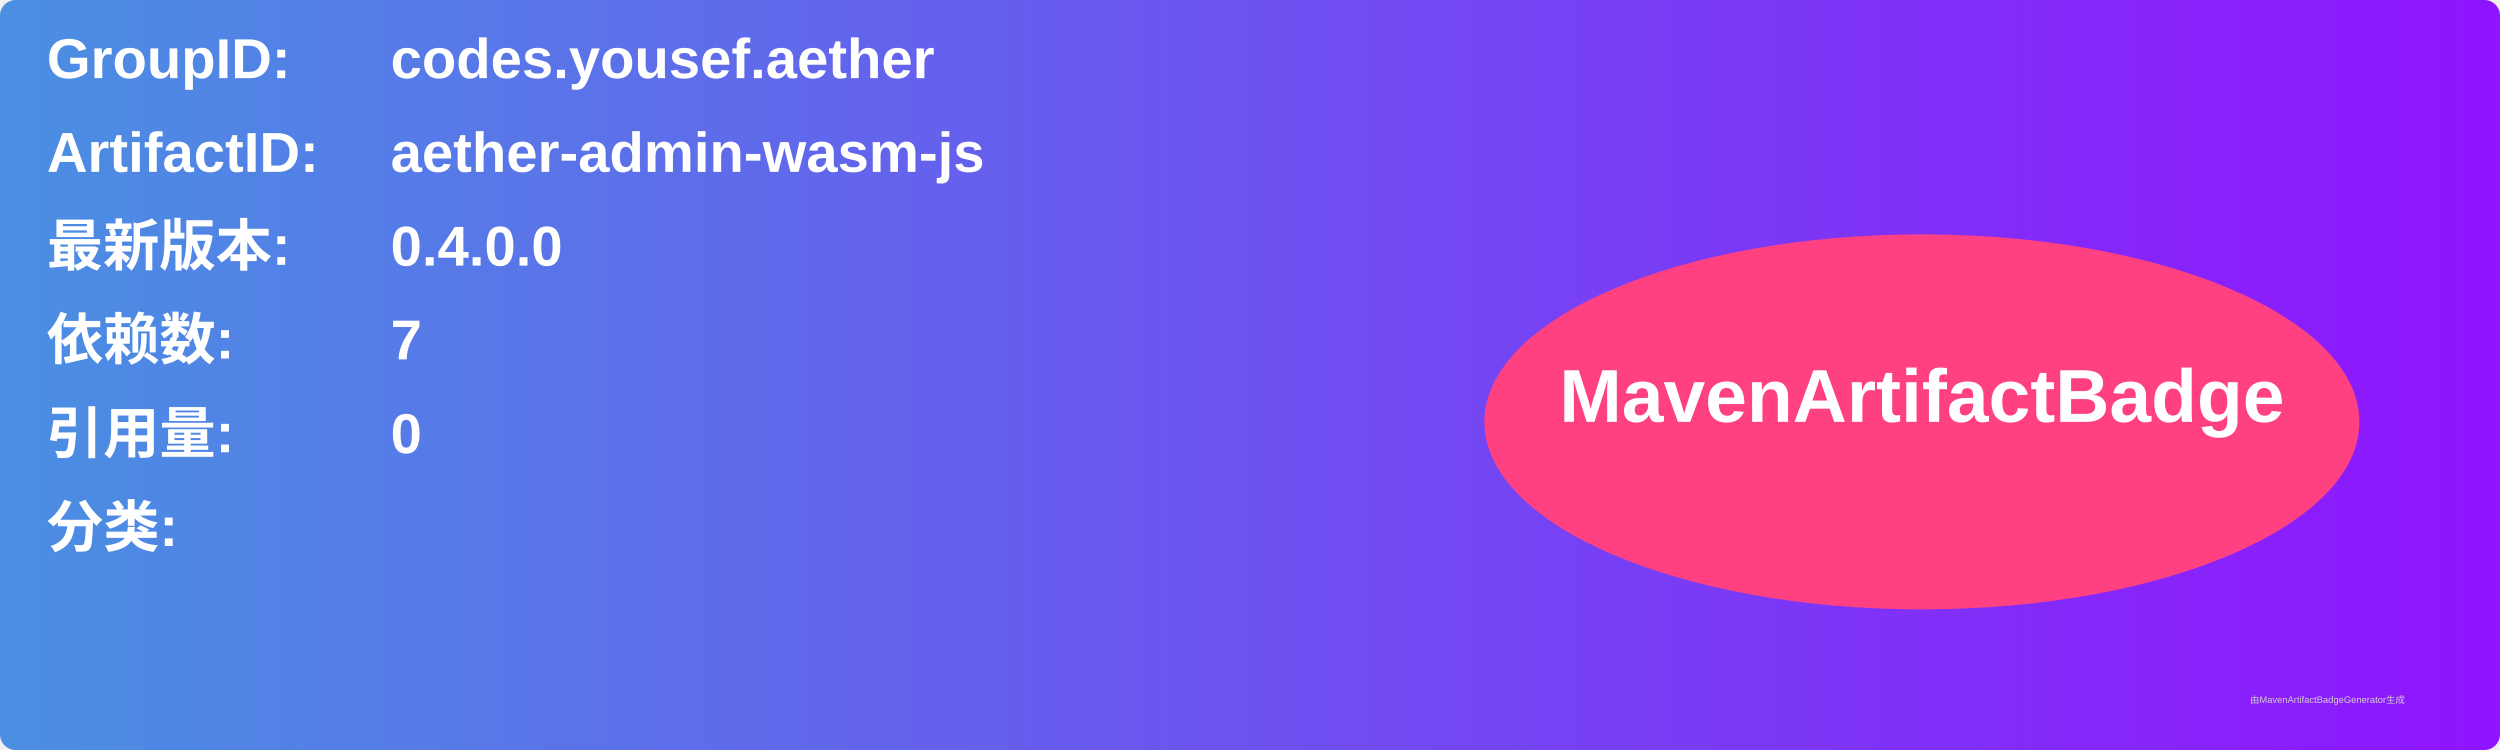
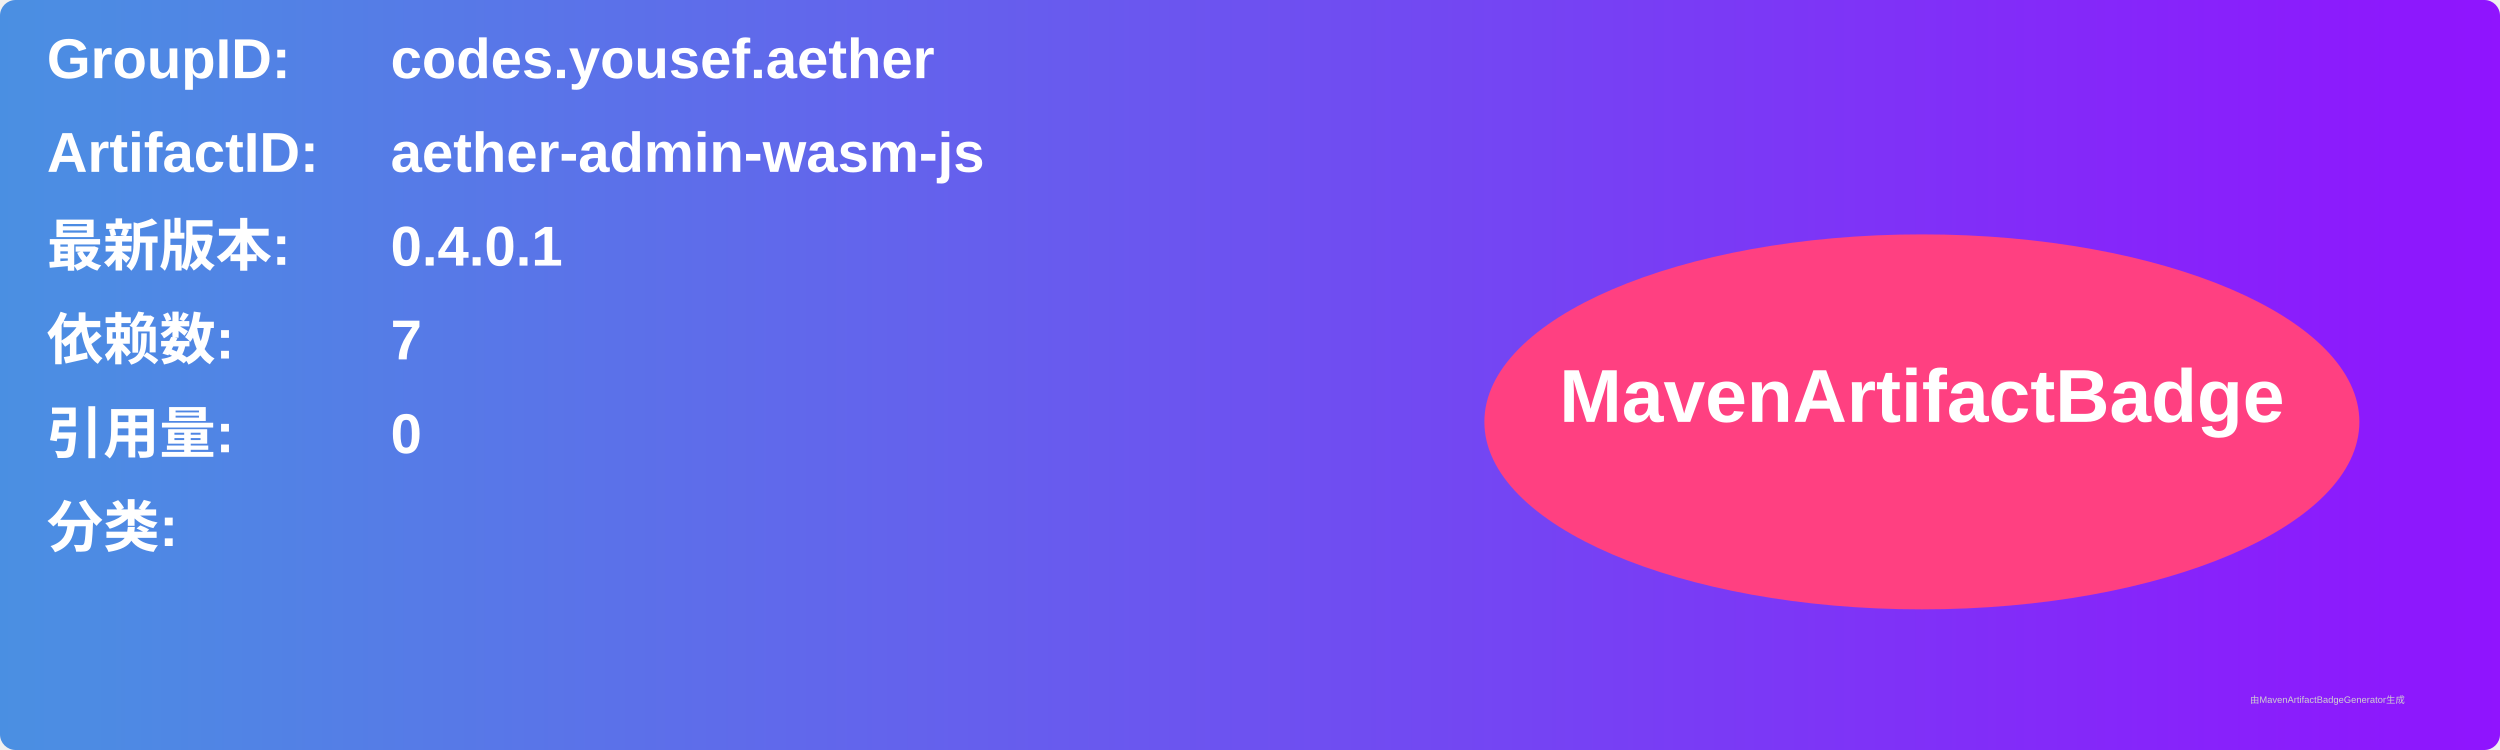
<svg xmlns="http://www.w3.org/2000/svg" width="800" height="240" viewBox="0 0 800 240">
  <linearGradient id="grad" x1="0%" y1="0%" x2="100%" y2="0%">
    <stop offset="0%" stop-color="#4a90e2" />
    <stop offset="100%" stop-color="#9013fe" />
  </linearGradient>
  <rect width="100%" height="100%" rx="5" ry="5" fill="url(#grad)" />
  <g transform="translate(15, 15)">
    <text x="0" y="10" font-family="Arial" font-size="18" fill="white" font-weight="bold" width="260">GroupID:</text>
    <text x="110" y="10" font-family="Arial" font-size="18" fill="white" font-weight="bold" width="460">codes.yousef.aether</text>
    <text x="0" y="40" font-family="Arial" font-size="18" fill="white" font-weight="bold" width="260">ArtifactID:</text>
    <text x="110" y="40" font-family="Arial" font-size="18" fill="white" font-weight="bold" width="460">aether-admin-wasm-js</text>
    <text x="0" y="70" font-family="Arial" font-size="18" fill="white" font-weight="bold">最新版本:</text>
    <text x="110" y="70" font-family="Arial" font-size="18" fill="white" font-weight="bold">
-       <tspan font-weight="bold">0.4.0.0</tspan>
+       <tspan font-weight="bold">0.4.0.1</tspan>
    </text>
    <text x="0" y="100" font-family="Arial" font-size="18" fill="white" font-weight="bold">依赖数: </text>
    <text x="110" y="100" font-family="Arial" font-size="18" fill="white">
      <tspan font-weight="bold">7</tspan>
    </text>
    <text x="0" y="130" font-family="Arial" font-size="18" fill="white" font-weight="bold">引用量: </text>
    <text x="110" y="130" font-family="Arial" font-size="18" fill="white">
      <tspan font-weight="bold">0</tspan>
    </text>
    <text x="0" y="160" font-family="Arial" font-size="18" fill="white" font-weight="bold">分类:</text>
    <text x="10" y="190" font-family="Arial" font-size="10" fill="white">
      <tspan font-weight="bold" />
    </text>
    <ellipse cx="600" cy="120" rx="140" ry="60" fill="#ff4081" />
    <text x="600" y="120" text-anchor="middle" font-family="Arial" font-size="24" fill="white" font-weight="bold">MavenArtifactBadge</text>
  </g>
  <text x="720" y="225" font-family="Arial" font-size="3" fill="#d0d0d0">由MavenArtifactBadgeGenerator生成</text>
</svg>
